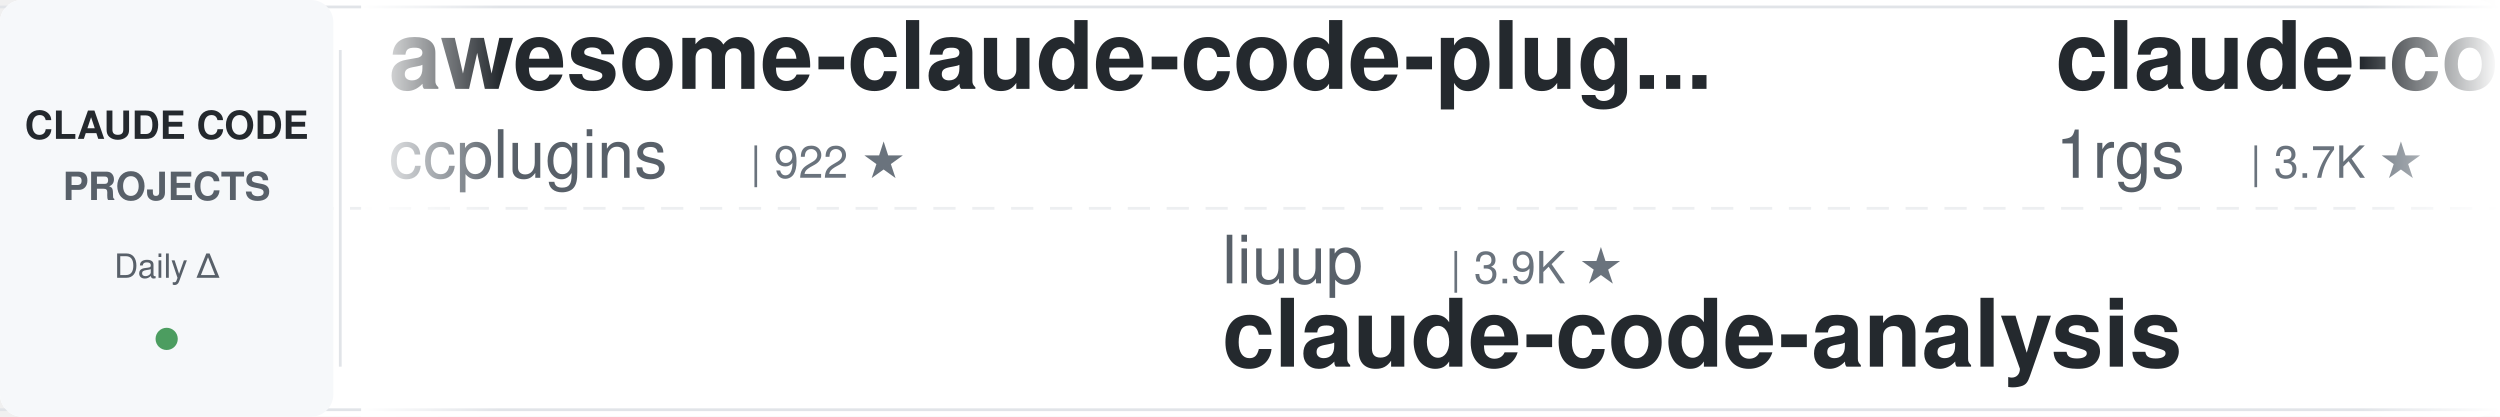
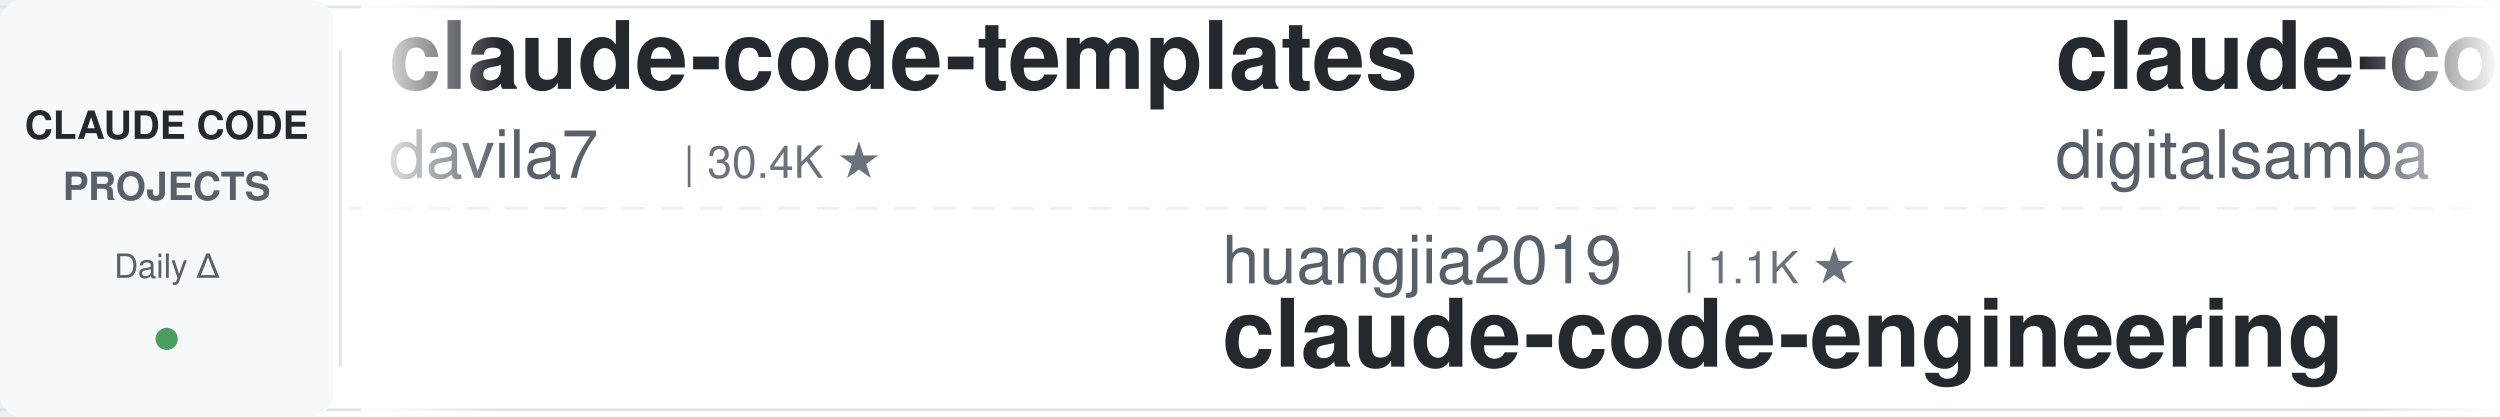
<svg xmlns="http://www.w3.org/2000/svg" width="900" height="150">
  <defs>
    <linearGradient id="leftFade" x1="0%" y1="0%" x2="100%" y2="0%">
      <stop offset="0%" style="stop-color:#ffffff;stop-opacity:1" />
      <stop offset="100%" style="stop-color:#ffffff;stop-opacity:0" />
    </linearGradient>
    <linearGradient id="rightFade" x1="0%" y1="0%" x2="100%" y2="0%">
      <stop offset="0%" style="stop-color:#ffffff;stop-opacity:0" />
      <stop offset="100%" style="stop-color:#ffffff;stop-opacity:1" />
    </linearGradient>
  </defs>
  <rect width="900" height="150" fill="#ffffff" rx="8" />
  <rect x="0" y="2" width="900" height="1" fill="#e1e4e8" />
  <rect x="0" y="147" width="900" height="1" fill="#e1e4e8" />
  <line x1="0" y1="75" x2="900" y2="75" stroke="#e1e4e8" stroke-width="1" stroke-dasharray="8 6" opacity="0.6" />
  <rect x="0" y="0" width="120" height="150" fill="#f6f8fa" rx="8" />
  <text x="60" y="50" font-family="-apple-system, BlinkMacSystemFont, 'Segoe UI', Helvetica, Arial, sans-serif" font-size="14" font-weight="600" fill="#24292e" text-anchor="middle">CLAUDE CODE</text>
  <text x="60" y="72" font-family="-apple-system, BlinkMacSystemFont, 'Segoe UI', Helvetica, Arial, sans-serif" font-size="14" font-weight="600" fill="#586069" text-anchor="middle">PROJECTS</text>
  <text x="60" y="100" font-family="-apple-system, BlinkMacSystemFont, 'Segoe UI', Helvetica, Arial, sans-serif" font-size="12" font-weight="500" fill="#586069" text-anchor="middle">Daily Δ</text>
  <circle cx="60" cy="122" r="4" fill="#22863a" opacity="0.8" />
  <rect x="122" y="18" width="1" height="114" fill="#e1e4e8" />
  <clipPath id="tickerClip">
    <rect x="130" y="0" width="770" height="150" />
  </clipPath>
  <g clip-path="url(#tickerClip)">
    <g id="tickerItems">
      <animateTransform attributeName="transform" attributeType="XML" type="translate" from="0 0" to="-3000 0" dur="54s" repeatCount="indefinite" />
      <g transform="translate(0, 0)">
-         <text x="140" y="32" font-family="-apple-system, BlinkMacSystemFont, 'Segoe UI', Helvetica, Arial, sans-serif" font-size="34" font-weight="600" fill="#24292e">awesome-claude-code-plug...</text>
-         <text x="140" y="64" font-family="-apple-system, BlinkMacSystemFont, 'Segoe UI', Helvetica, Arial, sans-serif" font-size="24" font-weight="400" fill="#586069">ccplugins</text>
-         <text x="270" y="64" font-family="-apple-system, BlinkMacSystemFont, 'Segoe UI', Helvetica, Arial, sans-serif" font-size="16" font-weight="500" fill="#6a737d">| 922 ★</text>
+         <text x="140" y="32" font-family="-apple-system, BlinkMacSystemFont, 'Segoe UI', Helvetica, Arial, sans-serif" font-size="34" font-weight="600" fill="#24292e">claude-code-templates</text>
+         <text x="140" y="64" font-family="-apple-system, BlinkMacSystemFont, 'Segoe UI', Helvetica, Arial, sans-serif" font-size="24" font-weight="400" fill="#586069">davila7</text>
+         <text x="246" y="64" font-family="-apple-system, BlinkMacSystemFont, 'Segoe UI', Helvetica, Arial, sans-serif" font-size="16" font-weight="500" fill="#6a737d">| 30.4K ★</text>
      </g>
      <g transform="translate(300, 0)">
-         <text x="140" y="102" font-family="-apple-system, BlinkMacSystemFont, 'Segoe UI', Helvetica, Arial, sans-serif" font-size="24" font-weight="400" fill="#586069">liuup</text>
-         <text x="222" y="102" font-family="-apple-system, BlinkMacSystemFont, 'Segoe UI', Helvetica, Arial, sans-serif" font-size="16" font-weight="500" fill="#6a737d">| 3.9K ★</text>
-         <text x="140" y="132" font-family="-apple-system, BlinkMacSystemFont, 'Segoe UI', Helvetica, Arial, sans-serif" font-size="34" font-weight="600" fill="#24292e">claude-code-analysis</text>
+         <text x="140" y="102" font-family="-apple-system, BlinkMacSystemFont, 'Segoe UI', Helvetica, Arial, sans-serif" font-size="24" font-weight="400" fill="#586069">huangjia2019</text>
+         <text x="306" y="102" font-family="-apple-system, BlinkMacSystemFont, 'Segoe UI', Helvetica, Arial, sans-serif" font-size="16" font-weight="500" fill="#6a737d">| 1.1K ★</text>
+         <text x="140" y="132" font-family="-apple-system, BlinkMacSystemFont, 'Segoe UI', Helvetica, Arial, sans-serif" font-size="34" font-weight="600" fill="#24292e">claude-code-engineering</text>
      </g>
      <g transform="translate(600, 0)">
-         <text x="140" y="32" font-family="-apple-system, BlinkMacSystemFont, 'Segoe UI', Helvetica, Arial, sans-serif" font-size="34" font-weight="600" fill="#24292e">claude-code-proxy</text>
-         <text x="140" y="64" font-family="-apple-system, BlinkMacSystemFont, 'Segoe UI', Helvetica, Arial, sans-serif" font-size="24" font-weight="400" fill="#586069">1rgs</text>
-         <text x="210" y="64" font-family="-apple-system, BlinkMacSystemFont, 'Segoe UI', Helvetica, Arial, sans-serif" font-size="16" font-weight="500" fill="#6a737d">| 3.7K ★</text>
+         <text x="140" y="32" font-family="-apple-system, BlinkMacSystemFont, 'Segoe UI', Helvetica, Arial, sans-serif" font-size="34" font-weight="600" fill="#24292e">claude-code-video-toolki...</text>
+         <text x="140" y="64" font-family="-apple-system, BlinkMacSystemFont, 'Segoe UI', Helvetica, Arial, sans-serif" font-size="24" font-weight="400" fill="#586069">digitalsamba</text>
+         <text x="306" y="64" font-family="-apple-system, BlinkMacSystemFont, 'Segoe UI', Helvetica, Arial, sans-serif" font-size="16" font-weight="500" fill="#6a737d">| 2.0K ★</text>
      </g>
      <g transform="translate(900, 0)">
-         <text x="140" y="102" font-family="-apple-system, BlinkMacSystemFont, 'Segoe UI', Helvetica, Arial, sans-serif" font-size="24" font-weight="400" fill="#586069">lorryjovens-hub</text>
-         <text x="342" y="102" font-family="-apple-system, BlinkMacSystemFont, 'Segoe UI', Helvetica, Arial, sans-serif" font-size="16" font-weight="500" fill="#6a737d">| 1.7K ★</text>
-         <text x="140" y="132" font-family="-apple-system, BlinkMacSystemFont, 'Segoe UI', Helvetica, Arial, sans-serif" font-size="34" font-weight="600" fill="#24292e">claude-code-rust</text>
+         <text x="140" y="102" font-family="-apple-system, BlinkMacSystemFont, 'Segoe UI', Helvetica, Arial, sans-serif" font-size="24" font-weight="400" fill="#586069">oboard</text>
+         <text x="234" y="102" font-family="-apple-system, BlinkMacSystemFont, 'Segoe UI', Helvetica, Arial, sans-serif" font-size="16" font-weight="500" fill="#6a737d">| 3.3K ★</text>
+         <text x="140" y="132" font-family="-apple-system, BlinkMacSystemFont, 'Segoe UI', Helvetica, Arial, sans-serif" font-size="34" font-weight="600" fill="#24292e">claude-code-rev</text>
      </g>
      <g transform="translate(1200, 0)">
-         <text x="140" y="32" font-family="-apple-system, BlinkMacSystemFont, 'Segoe UI', Helvetica, Arial, sans-serif" font-size="34" font-weight="600" fill="#24292e">claude-code-tudou</text>
-         <text x="140" y="64" font-family="-apple-system, BlinkMacSystemFont, 'Segoe UI', Helvetica, Arial, sans-serif" font-size="24" font-weight="400" fill="#586069">AICoderTudou</text>
-         <text x="306" y="64" font-family="-apple-system, BlinkMacSystemFont, 'Segoe UI', Helvetica, Arial, sans-serif" font-size="16" font-weight="500" fill="#6a737d">| 496 ★</text>
+         <text x="140" y="32" font-family="-apple-system, BlinkMacSystemFont, 'Segoe UI', Helvetica, Arial, sans-serif" font-size="34" font-weight="600" fill="#24292e">claude-code-source</text>
+         <text x="140" y="64" font-family="-apple-system, BlinkMacSystemFont, 'Segoe UI', Helvetica, Arial, sans-serif" font-size="24" font-weight="400" fill="#586069">hangsman</text>
+         <text x="258" y="64" font-family="-apple-system, BlinkMacSystemFont, 'Segoe UI', Helvetica, Arial, sans-serif" font-size="16" font-weight="500" fill="#6a737d">| 791 ★</text>
      </g>
      <g transform="translate(1500, 0)">
-         <text x="140" y="102" font-family="-apple-system, BlinkMacSystemFont, 'Segoe UI', Helvetica, Arial, sans-serif" font-size="24" font-weight="400" fill="#586069">lintsinghua</text>
-         <text x="294" y="102" font-family="-apple-system, BlinkMacSystemFont, 'Segoe UI', Helvetica, Arial, sans-serif" font-size="16" font-weight="500" fill="#6a737d">| 4.1K ★</text>
-         <text x="140" y="132" font-family="-apple-system, BlinkMacSystemFont, 'Segoe UI', Helvetica, Arial, sans-serif" font-size="34" font-weight="600" fill="#24292e">claude-code-book</text>
+         <text x="140" y="102" font-family="-apple-system, BlinkMacSystemFont, 'Segoe UI', Helvetica, Arial, sans-serif" font-size="24" font-weight="400" fill="#586069">nicedreamzapp</text>
+         <text x="318" y="102" font-family="-apple-system, BlinkMacSystemFont, 'Segoe UI', Helvetica, Arial, sans-serif" font-size="16" font-weight="500" fill="#6a737d">| 3.2K ★</text>
+         <text x="140" y="132" font-family="-apple-system, BlinkMacSystemFont, 'Segoe UI', Helvetica, Arial, sans-serif" font-size="34" font-weight="600" fill="#24292e">claude-code-local</text>
      </g>
      <g transform="translate(1800, 0)">
-         <text x="140" y="32" font-family="-apple-system, BlinkMacSystemFont, 'Segoe UI', Helvetica, Arial, sans-serif" font-size="34" font-weight="600" fill="#24292e">claude-code-router</text>
-         <text x="140" y="64" font-family="-apple-system, BlinkMacSystemFont, 'Segoe UI', Helvetica, Arial, sans-serif" font-size="24" font-weight="400" fill="#586069">musistudio</text>
-         <text x="282" y="64" font-family="-apple-system, BlinkMacSystemFont, 'Segoe UI', Helvetica, Arial, sans-serif" font-size="16" font-weight="500" fill="#6a737d">| 36.9K ★</text>
+         <text x="140" y="32" font-family="-apple-system, BlinkMacSystemFont, 'Segoe UI', Helvetica, Arial, sans-serif" font-size="34" font-weight="600" fill="#24292e">Claude-Code-Game-Studios</text>
+         <text x="140" y="64" font-family="-apple-system, BlinkMacSystemFont, 'Segoe UI', Helvetica, Arial, sans-serif" font-size="24" font-weight="400" fill="#586069">Donchitos</text>
+         <text x="270" y="64" font-family="-apple-system, BlinkMacSystemFont, 'Segoe UI', Helvetica, Arial, sans-serif" font-size="16" font-weight="500" fill="#6a737d">| 24.5K ★</text>
      </g>
      <g transform="translate(2100, 0)">
-         <text x="140" y="102" font-family="-apple-system, BlinkMacSystemFont, 'Segoe UI', Helvetica, Arial, sans-serif" font-size="24" font-weight="400" fill="#586069">jqueryscript</text>
-         <text x="306" y="102" font-family="-apple-system, BlinkMacSystemFont, 'Segoe UI', Helvetica, Arial, sans-serif" font-size="16" font-weight="500" fill="#6a737d">| 504 ★</text>
-         <text x="140" y="132" font-family="-apple-system, BlinkMacSystemFont, 'Segoe UI', Helvetica, Arial, sans-serif" font-size="34" font-weight="600" fill="#24292e">awesome-claude-code</text>
+         <text x="140" y="102" font-family="-apple-system, BlinkMacSystemFont, 'Segoe UI', Helvetica, Arial, sans-serif" font-size="24" font-weight="400" fill="#586069">jeremylongshore</text>
+         <text x="342" y="102" font-family="-apple-system, BlinkMacSystemFont, 'Segoe UI', Helvetica, Arial, sans-serif" font-size="16" font-weight="500" fill="#6a737d">| 2.7K ★</text>
+         <text x="140" y="132" font-family="-apple-system, BlinkMacSystemFont, 'Segoe UI', Helvetica, Arial, sans-serif" font-size="34" font-weight="600" fill="#24292e">claude-code-plugins-plus...</text>
      </g>
      <g transform="translate(2400, 0)">
-         <text x="140" y="32" font-family="-apple-system, BlinkMacSystemFont, 'Segoe UI', Helvetica, Arial, sans-serif" font-size="34" font-weight="600" fill="#24292e">Dive-into-Claude-Code</text>
-         <text x="140" y="64" font-family="-apple-system, BlinkMacSystemFont, 'Segoe UI', Helvetica, Arial, sans-serif" font-size="24" font-weight="400" fill="#586069">VILA-Lab</text>
-         <text x="258" y="64" font-family="-apple-system, BlinkMacSystemFont, 'Segoe UI', Helvetica, Arial, sans-serif" font-size="16" font-weight="500" fill="#6a737d">| 2.1K ★</text>
+         <text x="140" y="32" font-family="-apple-system, BlinkMacSystemFont, 'Segoe UI', Helvetica, Arial, sans-serif" font-size="34" font-weight="600" fill="#24292e">awesome-claude-code-tool...</text>
+         <text x="140" y="64" font-family="-apple-system, BlinkMacSystemFont, 'Segoe UI', Helvetica, Arial, sans-serif" font-size="24" font-weight="400" fill="#586069">rohitg00</text>
+         <text x="258" y="64" font-family="-apple-system, BlinkMacSystemFont, 'Segoe UI', Helvetica, Arial, sans-serif" font-size="16" font-weight="500" fill="#6a737d">| 2.6K ★</text>
      </g>
      <g transform="translate(2700, 0)">
-         <text x="140" y="102" font-family="-apple-system, BlinkMacSystemFont, 'Segoe UI', Helvetica, Arial, sans-serif" font-size="24" font-weight="400" fill="#586069">kodu-ai</text>
-         <text x="246" y="102" font-family="-apple-system, BlinkMacSystemFont, 'Segoe UI', Helvetica, Arial, sans-serif" font-size="16" font-weight="500" fill="#6a737d">| 5.2K ★</text>
-         <text x="140" y="132" font-family="-apple-system, BlinkMacSystemFont, 'Segoe UI', Helvetica, Arial, sans-serif" font-size="34" font-weight="600" fill="#24292e">claude-coder</text>
+         <text x="140" y="102" font-family="-apple-system, BlinkMacSystemFont, 'Segoe UI', Helvetica, Arial, sans-serif" font-size="24" font-weight="400" fill="#586069">Njengah</text>
+         <text x="246" y="102" font-family="-apple-system, BlinkMacSystemFont, 'Segoe UI', Helvetica, Arial, sans-serif" font-size="16" font-weight="500" fill="#6a737d">| 1.9K ★</text>
+         <text x="140" y="132" font-family="-apple-system, BlinkMacSystemFont, 'Segoe UI', Helvetica, Arial, sans-serif" font-size="34" font-weight="600" fill="#24292e">claude-code-cheat-sheet</text>
      </g>
      <g transform="translate(3000, 0)">
-         <text x="140" y="32" font-family="-apple-system, BlinkMacSystemFont, 'Segoe UI', Helvetica, Arial, sans-serif" font-size="34" font-weight="600" fill="#24292e">awesome-claude-code-plug...</text>
-         <text x="140" y="64" font-family="-apple-system, BlinkMacSystemFont, 'Segoe UI', Helvetica, Arial, sans-serif" font-size="24" font-weight="400" fill="#586069">ccplugins</text>
-         <text x="270" y="64" font-family="-apple-system, BlinkMacSystemFont, 'Segoe UI', Helvetica, Arial, sans-serif" font-size="16" font-weight="500" fill="#6a737d">| 922 ★</text>
+         <text x="140" y="32" font-family="-apple-system, BlinkMacSystemFont, 'Segoe UI', Helvetica, Arial, sans-serif" font-size="34" font-weight="600" fill="#24292e">claude-code-templates</text>
+         <text x="140" y="64" font-family="-apple-system, BlinkMacSystemFont, 'Segoe UI', Helvetica, Arial, sans-serif" font-size="24" font-weight="400" fill="#586069">davila7</text>
+         <text x="246" y="64" font-family="-apple-system, BlinkMacSystemFont, 'Segoe UI', Helvetica, Arial, sans-serif" font-size="16" font-weight="500" fill="#6a737d">| 30.4K ★</text>
      </g>
      <g transform="translate(3300, 0)">
-         <text x="140" y="102" font-family="-apple-system, BlinkMacSystemFont, 'Segoe UI', Helvetica, Arial, sans-serif" font-size="24" font-weight="400" fill="#586069">liuup</text>
-         <text x="222" y="102" font-family="-apple-system, BlinkMacSystemFont, 'Segoe UI', Helvetica, Arial, sans-serif" font-size="16" font-weight="500" fill="#6a737d">| 3.9K ★</text>
-         <text x="140" y="132" font-family="-apple-system, BlinkMacSystemFont, 'Segoe UI', Helvetica, Arial, sans-serif" font-size="34" font-weight="600" fill="#24292e">claude-code-analysis</text>
+         <text x="140" y="102" font-family="-apple-system, BlinkMacSystemFont, 'Segoe UI', Helvetica, Arial, sans-serif" font-size="24" font-weight="400" fill="#586069">huangjia2019</text>
+         <text x="306" y="102" font-family="-apple-system, BlinkMacSystemFont, 'Segoe UI', Helvetica, Arial, sans-serif" font-size="16" font-weight="500" fill="#6a737d">| 1.1K ★</text>
+         <text x="140" y="132" font-family="-apple-system, BlinkMacSystemFont, 'Segoe UI', Helvetica, Arial, sans-serif" font-size="34" font-weight="600" fill="#24292e">claude-code-engineering</text>
      </g>
      <g transform="translate(3600, 0)">
-         <text x="140" y="32" font-family="-apple-system, BlinkMacSystemFont, 'Segoe UI', Helvetica, Arial, sans-serif" font-size="34" font-weight="600" fill="#24292e">claude-code-proxy</text>
-         <text x="140" y="64" font-family="-apple-system, BlinkMacSystemFont, 'Segoe UI', Helvetica, Arial, sans-serif" font-size="24" font-weight="400" fill="#586069">1rgs</text>
-         <text x="210" y="64" font-family="-apple-system, BlinkMacSystemFont, 'Segoe UI', Helvetica, Arial, sans-serif" font-size="16" font-weight="500" fill="#6a737d">| 3.7K ★</text>
+         <text x="140" y="32" font-family="-apple-system, BlinkMacSystemFont, 'Segoe UI', Helvetica, Arial, sans-serif" font-size="34" font-weight="600" fill="#24292e">claude-code-video-toolki...</text>
+         <text x="140" y="64" font-family="-apple-system, BlinkMacSystemFont, 'Segoe UI', Helvetica, Arial, sans-serif" font-size="24" font-weight="400" fill="#586069">digitalsamba</text>
+         <text x="306" y="64" font-family="-apple-system, BlinkMacSystemFont, 'Segoe UI', Helvetica, Arial, sans-serif" font-size="16" font-weight="500" fill="#6a737d">| 2.0K ★</text>
      </g>
      <g transform="translate(3900, 0)">
-         <text x="140" y="102" font-family="-apple-system, BlinkMacSystemFont, 'Segoe UI', Helvetica, Arial, sans-serif" font-size="24" font-weight="400" fill="#586069">lorryjovens-hub</text>
-         <text x="342" y="102" font-family="-apple-system, BlinkMacSystemFont, 'Segoe UI', Helvetica, Arial, sans-serif" font-size="16" font-weight="500" fill="#6a737d">| 1.7K ★</text>
-         <text x="140" y="132" font-family="-apple-system, BlinkMacSystemFont, 'Segoe UI', Helvetica, Arial, sans-serif" font-size="34" font-weight="600" fill="#24292e">claude-code-rust</text>
+         <text x="140" y="102" font-family="-apple-system, BlinkMacSystemFont, 'Segoe UI', Helvetica, Arial, sans-serif" font-size="24" font-weight="400" fill="#586069">oboard</text>
+         <text x="234" y="102" font-family="-apple-system, BlinkMacSystemFont, 'Segoe UI', Helvetica, Arial, sans-serif" font-size="16" font-weight="500" fill="#6a737d">| 3.3K ★</text>
+         <text x="140" y="132" font-family="-apple-system, BlinkMacSystemFont, 'Segoe UI', Helvetica, Arial, sans-serif" font-size="34" font-weight="600" fill="#24292e">claude-code-rev</text>
      </g>
    </g>
  </g>
  <rect x="130" y="0" width="50" height="150" fill="url(#leftFade)" />
  <rect x="850" y="0" width="50" height="150" fill="url(#rightFade)" />
</svg>
